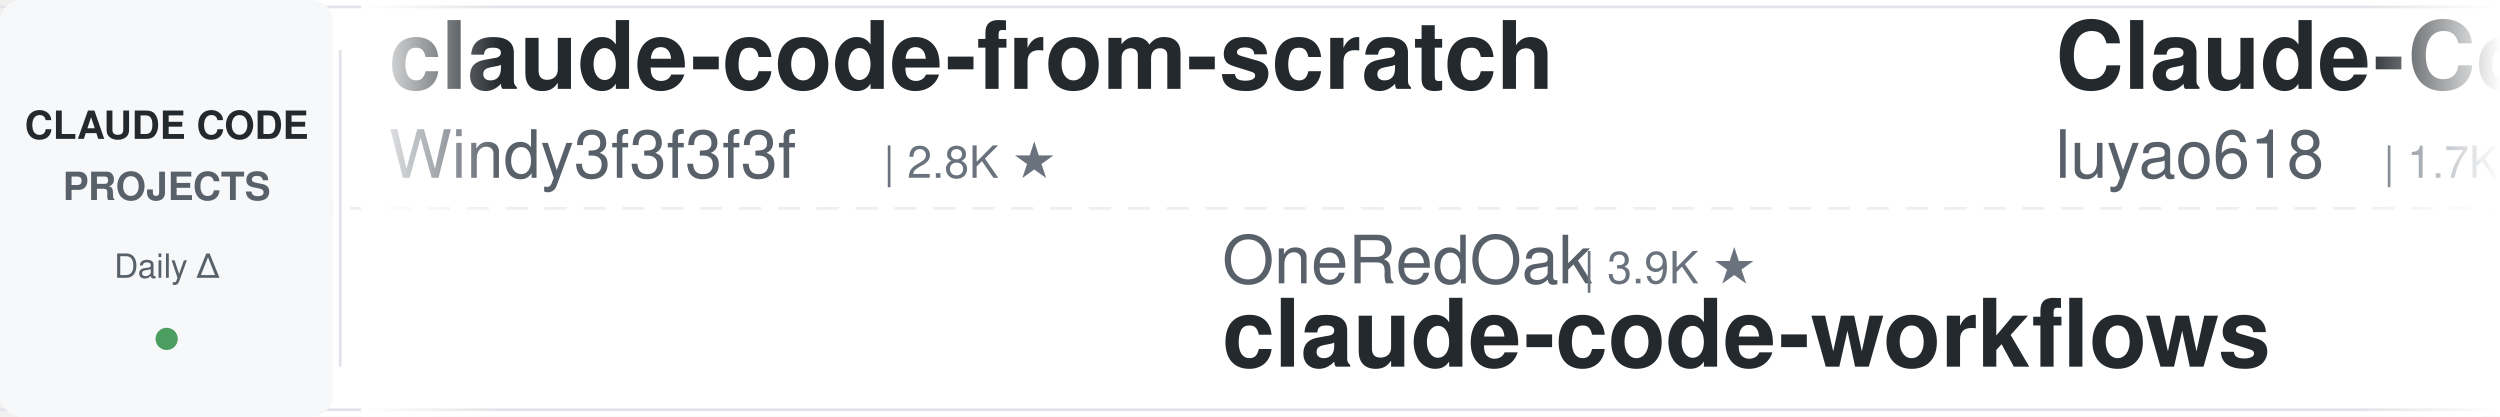
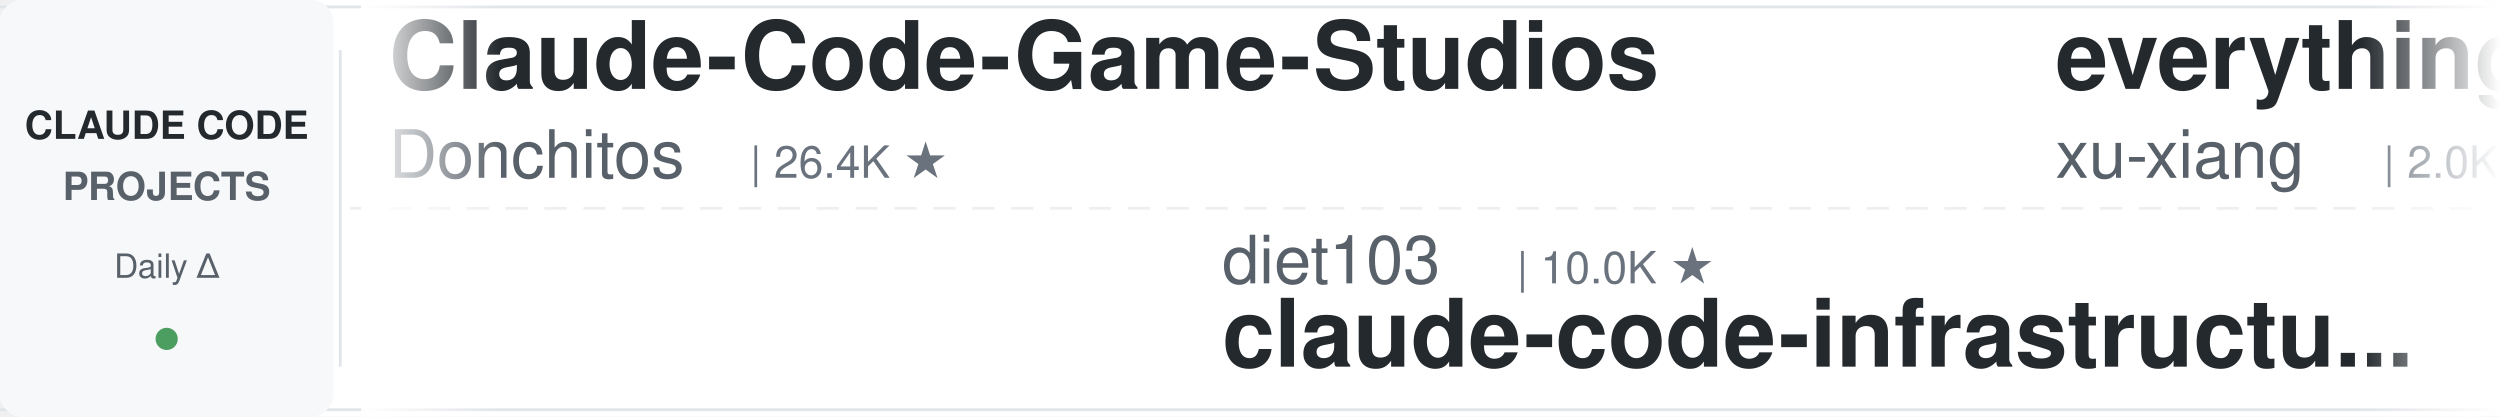
<svg xmlns="http://www.w3.org/2000/svg" width="900" height="150">
  <defs>
    <linearGradient id="leftFade" x1="0%" y1="0%" x2="100%" y2="0%">
      <stop offset="0%" style="stop-color:#ffffff;stop-opacity:1" />
      <stop offset="100%" style="stop-color:#ffffff;stop-opacity:0" />
    </linearGradient>
    <linearGradient id="rightFade" x1="0%" y1="0%" x2="100%" y2="0%">
      <stop offset="0%" style="stop-color:#ffffff;stop-opacity:0" />
      <stop offset="100%" style="stop-color:#ffffff;stop-opacity:1" />
    </linearGradient>
  </defs>
  <rect width="900" height="150" fill="#ffffff" rx="8" />
  <rect x="0" y="2" width="900" height="1" fill="#e1e4e8" />
  <rect x="0" y="147" width="900" height="1" fill="#e1e4e8" />
  <line x1="0" y1="75" x2="900" y2="75" stroke="#e1e4e8" stroke-width="1" stroke-dasharray="8 6" opacity="0.6" />
  <rect x="0" y="0" width="120" height="150" fill="#f6f8fa" rx="8" />
  <text x="60" y="50" font-family="-apple-system, BlinkMacSystemFont, 'Segoe UI', Helvetica, Arial, sans-serif" font-size="14" font-weight="600" fill="#24292e" text-anchor="middle">CLAUDE CODE</text>
  <text x="60" y="72" font-family="-apple-system, BlinkMacSystemFont, 'Segoe UI', Helvetica, Arial, sans-serif" font-size="14" font-weight="600" fill="#586069" text-anchor="middle">PROJECTS</text>
  <text x="60" y="100" font-family="-apple-system, BlinkMacSystemFont, 'Segoe UI', Helvetica, Arial, sans-serif" font-size="12" font-weight="500" fill="#586069" text-anchor="middle">Daily Δ</text>
  <circle cx="60" cy="122" r="4" fill="#22863a" opacity="0.8" />
  <rect x="122" y="18" width="1" height="114" fill="#e1e4e8" />
  <clipPath id="tickerClip">
    <rect x="130" y="0" width="770" height="150" />
  </clipPath>
  <g clip-path="url(#tickerClip)">
    <g id="tickerItems">
      <animateTransform attributeName="transform" attributeType="XML" type="translate" from="0 0" to="-3000 0" dur="54s" repeatCount="indefinite" />
      <g transform="translate(0, 0)">
-         <text x="140" y="32" font-family="-apple-system, BlinkMacSystemFont, 'Segoe UI', Helvetica, Arial, sans-serif" font-size="34" font-weight="600" fill="#24292e">claude-code-from-scratch</text>
-         <text x="140" y="64" font-family="-apple-system, BlinkMacSystemFont, 'Segoe UI', Helvetica, Arial, sans-serif" font-size="24" font-weight="400" fill="#586069">Windy3f3f3f3f</text>
-         <text x="318" y="64" font-family="-apple-system, BlinkMacSystemFont, 'Segoe UI', Helvetica, Arial, sans-serif" font-size="16" font-weight="500" fill="#6a737d">| 2.8K ★</text>
+         <text x="140" y="32" font-family="-apple-system, BlinkMacSystemFont, 'Segoe UI', Helvetica, Arial, sans-serif" font-size="34" font-weight="600" fill="#24292e">Claude-Code-Game-Studios</text>
+         <text x="140" y="64" font-family="-apple-system, BlinkMacSystemFont, 'Segoe UI', Helvetica, Arial, sans-serif" font-size="24" font-weight="400" fill="#586069">Donchitos</text>
+         <text x="270" y="64" font-family="-apple-system, BlinkMacSystemFont, 'Segoe UI', Helvetica, Arial, sans-serif" font-size="16" font-weight="500" fill="#6a737d">| 26.4K ★</text>
      </g>
      <g transform="translate(300, 0)">
-         <text x="140" y="102" font-family="-apple-system, BlinkMacSystemFont, 'Segoe UI', Helvetica, Arial, sans-serif" font-size="24" font-weight="400" fill="#586069">OneRedOak</text>
-         <text x="270" y="102" font-family="-apple-system, BlinkMacSystemFont, 'Segoe UI', Helvetica, Arial, sans-serif" font-size="16" font-weight="500" fill="#6a737d">| 3.9K ★</text>
-         <text x="140" y="132" font-family="-apple-system, BlinkMacSystemFont, 'Segoe UI', Helvetica, Arial, sans-serif" font-size="34" font-weight="600" fill="#24292e">claude-code-workflows</text>
+         <text x="140" y="102" font-family="-apple-system, BlinkMacSystemFont, 'Segoe UI', Helvetica, Arial, sans-serif" font-size="24" font-weight="400" fill="#586069">diet103</text>
+         <text x="246" y="102" font-family="-apple-system, BlinkMacSystemFont, 'Segoe UI', Helvetica, Arial, sans-serif" font-size="16" font-weight="500" fill="#6a737d">| 10.0K ★</text>
+         <text x="140" y="132" font-family="-apple-system, BlinkMacSystemFont, 'Segoe UI', Helvetica, Arial, sans-serif" font-size="34" font-weight="600" fill="#24292e">claude-code-infrastructu...</text>
      </g>
      <g transform="translate(600, 0)">
-         <text x="140" y="32" font-family="-apple-system, BlinkMacSystemFont, 'Segoe UI', Helvetica, Arial, sans-serif" font-size="34" font-weight="600" fill="#24292e">Claude-Code-Source-Study</text>
-         <text x="140" y="64" font-family="-apple-system, BlinkMacSystemFont, 'Segoe UI', Helvetica, Arial, sans-serif" font-size="24" font-weight="400" fill="#586069">luyao618</text>
-         <text x="258" y="64" font-family="-apple-system, BlinkMacSystemFont, 'Segoe UI', Helvetica, Arial, sans-serif" font-size="16" font-weight="500" fill="#6a737d">| 1.7K ★</text>
+         <text x="140" y="32" font-family="-apple-system, BlinkMacSystemFont, 'Segoe UI', Helvetica, Arial, sans-serif" font-size="34" font-weight="600" fill="#24292e">everything-claude-code-z...</text>
+         <text x="140" y="64" font-family="-apple-system, BlinkMacSystemFont, 'Segoe UI', Helvetica, Arial, sans-serif" font-size="24" font-weight="400" fill="#586069">xu-xiang</text>
+         <text x="258" y="64" font-family="-apple-system, BlinkMacSystemFont, 'Segoe UI', Helvetica, Arial, sans-serif" font-size="16" font-weight="500" fill="#6a737d">| 2.0K ★</text>
      </g>
      <g transform="translate(900, 0)">
-         <text x="140" y="102" font-family="-apple-system, BlinkMacSystemFont, 'Segoe UI', Helvetica, Arial, sans-serif" font-size="24" font-weight="400" fill="#586069">Cranot</text>
-         <text x="234" y="102" font-family="-apple-system, BlinkMacSystemFont, 'Segoe UI', Helvetica, Arial, sans-serif" font-size="16" font-weight="500" fill="#6a737d">| 2.9K ★</text>
-         <text x="140" y="132" font-family="-apple-system, BlinkMacSystemFont, 'Segoe UI', Helvetica, Arial, sans-serif" font-size="34" font-weight="600" fill="#24292e">claude-code-guide</text>
+         <text x="140" y="102" font-family="-apple-system, BlinkMacSystemFont, 'Segoe UI', Helvetica, Arial, sans-serif" font-size="24" font-weight="400" fill="#586069">AICoderTudou</text>
+         <text x="306" y="102" font-family="-apple-system, BlinkMacSystemFont, 'Segoe UI', Helvetica, Arial, sans-serif" font-size="16" font-weight="500" fill="#6a737d">| 493 ★</text>
+         <text x="140" y="132" font-family="-apple-system, BlinkMacSystemFont, 'Segoe UI', Helvetica, Arial, sans-serif" font-size="34" font-weight="600" fill="#24292e">claude-code-tudou</text>
      </g>
      <g transform="translate(1200, 0)">
-         <text x="140" y="32" font-family="-apple-system, BlinkMacSystemFont, 'Segoe UI', Helvetica, Arial, sans-serif" font-size="34" font-weight="600" fill="#24292e">claude-code-from-source</text>
-         <text x="140" y="64" font-family="-apple-system, BlinkMacSystemFont, 'Segoe UI', Helvetica, Arial, sans-serif" font-size="24" font-weight="400" fill="#586069">alejandrobalderas</text>
-         <text x="366" y="64" font-family="-apple-system, BlinkMacSystemFont, 'Segoe UI', Helvetica, Arial, sans-serif" font-size="16" font-weight="500" fill="#6a737d">| 3.0K ★</text>
+         <text x="140" y="32" font-family="-apple-system, BlinkMacSystemFont, 'Segoe UI', Helvetica, Arial, sans-serif" font-size="34" font-weight="600" fill="#24292e">claude-code-workflows</text>
+         <text x="140" y="64" font-family="-apple-system, BlinkMacSystemFont, 'Segoe UI', Helvetica, Arial, sans-serif" font-size="24" font-weight="400" fill="#586069">OneRedOak</text>
+         <text x="270" y="64" font-family="-apple-system, BlinkMacSystemFont, 'Segoe UI', Helvetica, Arial, sans-serif" font-size="16" font-weight="500" fill="#6a737d">| 3.9K ★</text>
      </g>
      <g transform="translate(1500, 0)">
-         <text x="140" y="102" font-family="-apple-system, BlinkMacSystemFont, 'Segoe UI', Helvetica, Arial, sans-serif" font-size="24" font-weight="400" fill="#586069">musistudio</text>
-         <text x="282" y="102" font-family="-apple-system, BlinkMacSystemFont, 'Segoe UI', Helvetica, Arial, sans-serif" font-size="16" font-weight="500" fill="#6a737d">| 37.7K ★</text>
-         <text x="140" y="132" font-family="-apple-system, BlinkMacSystemFont, 'Segoe UI', Helvetica, Arial, sans-serif" font-size="34" font-weight="600" fill="#24292e">claude-code-router</text>
+         <text x="140" y="102" font-family="-apple-system, BlinkMacSystemFont, 'Segoe UI', Helvetica, Arial, sans-serif" font-size="24" font-weight="400" fill="#586069">VILA-Lab</text>
+         <text x="258" y="102" font-family="-apple-system, BlinkMacSystemFont, 'Segoe UI', Helvetica, Arial, sans-serif" font-size="16" font-weight="500" fill="#6a737d">| 2.2K ★</text>
+         <text x="140" y="132" font-family="-apple-system, BlinkMacSystemFont, 'Segoe UI', Helvetica, Arial, sans-serif" font-size="34" font-weight="600" fill="#24292e">Dive-into-Claude-Code</text>
      </g>
      <g transform="translate(1800, 0)">
-         <text x="140" y="32" font-family="-apple-system, BlinkMacSystemFont, 'Segoe UI', Helvetica, Arial, sans-serif" font-size="34" font-weight="600" fill="#24292e">awesome-claude-code-tool...</text>
-         <text x="140" y="64" font-family="-apple-system, BlinkMacSystemFont, 'Segoe UI', Helvetica, Arial, sans-serif" font-size="24" font-weight="400" fill="#586069">rohitg00</text>
-         <text x="258" y="64" font-family="-apple-system, BlinkMacSystemFont, 'Segoe UI', Helvetica, Arial, sans-serif" font-size="16" font-weight="500" fill="#6a737d">| 2.7K ★</text>
+         <text x="140" y="32" font-family="-apple-system, BlinkMacSystemFont, 'Segoe UI', Helvetica, Arial, sans-serif" font-size="34" font-weight="600" fill="#24292e">claude-code-engineering</text>
+         <text x="140" y="64" font-family="-apple-system, BlinkMacSystemFont, 'Segoe UI', Helvetica, Arial, sans-serif" font-size="24" font-weight="400" fill="#586069">huangjia2019</text>
+         <text x="306" y="64" font-family="-apple-system, BlinkMacSystemFont, 'Segoe UI', Helvetica, Arial, sans-serif" font-size="16" font-weight="500" fill="#6a737d">| 1.1K ★</text>
      </g>
      <g transform="translate(2100, 0)">
+         <text x="140" y="102" font-family="-apple-system, BlinkMacSystemFont, 'Segoe UI', Helvetica, Arial, sans-serif" font-size="24" font-weight="400" fill="#586069">lorryjovens-hub</text>
+         <text x="342" y="102" font-family="-apple-system, BlinkMacSystemFont, 'Segoe UI', Helvetica, Arial, sans-serif" font-size="16" font-weight="500" fill="#6a737d">| 1.7K ★</text>
+         <text x="140" y="132" font-family="-apple-system, BlinkMacSystemFont, 'Segoe UI', Helvetica, Arial, sans-serif" font-size="34" font-weight="600" fill="#24292e">claude-code-rust</text>
+       </g>
+       <g transform="translate(2400, 0)">
+         <text x="140" y="32" font-family="-apple-system, BlinkMacSystemFont, 'Segoe UI', Helvetica, Arial, sans-serif" font-size="34" font-weight="600" fill="#24292e">claude-code-source</text>
+         <text x="140" y="64" font-family="-apple-system, BlinkMacSystemFont, 'Segoe UI', Helvetica, Arial, sans-serif" font-size="24" font-weight="400" fill="#586069">hangsman</text>
+         <text x="258" y="64" font-family="-apple-system, BlinkMacSystemFont, 'Segoe UI', Helvetica, Arial, sans-serif" font-size="16" font-weight="500" fill="#6a737d">| 797 ★</text>
+       </g>
+       <g transform="translate(2700, 0)">
        <text x="140" y="102" font-family="-apple-system, BlinkMacSystemFont, 'Segoe UI', Helvetica, Arial, sans-serif" font-size="24" font-weight="400" fill="#586069">Yeachan-Heo</text>
        <text x="294" y="102" font-family="-apple-system, BlinkMacSystemFont, 'Segoe UI', Helvetica, Arial, sans-serif" font-size="16" font-weight="500" fill="#6a737d">| 39.9K ★</text>
        <text x="140" y="132" font-family="-apple-system, BlinkMacSystemFont, 'Segoe UI', Helvetica, Arial, sans-serif" font-size="34" font-weight="600" fill="#24292e">oh-my-claudecode</text>
      </g>
-       <g transform="translate(2400, 0)">
-         <text x="140" y="32" font-family="-apple-system, BlinkMacSystemFont, 'Segoe UI', Helvetica, Arial, sans-serif" font-size="34" font-weight="600" fill="#24292e">claude_code_src</text>
-         <text x="140" y="64" font-family="-apple-system, BlinkMacSystemFont, 'Segoe UI', Helvetica, Arial, sans-serif" font-size="24" font-weight="400" fill="#586069">ponponon</text>
-         <text x="258" y="64" font-family="-apple-system, BlinkMacSystemFont, 'Segoe UI', Helvetica, Arial, sans-serif" font-size="16" font-weight="500" fill="#6a737d">| 2.3K ★</text>
-       </g>
-       <g transform="translate(2700, 0)">
-         <text x="140" y="102" font-family="-apple-system, BlinkMacSystemFont, 'Segoe UI', Helvetica, Arial, sans-serif" font-size="24" font-weight="400" fill="#586069">Pimzino</text>
-         <text x="246" y="102" font-family="-apple-system, BlinkMacSystemFont, 'Segoe UI', Helvetica, Arial, sans-serif" font-size="16" font-weight="500" fill="#6a737d">| 3.9K ★</text>
-         <text x="140" y="132" font-family="-apple-system, BlinkMacSystemFont, 'Segoe UI', Helvetica, Arial, sans-serif" font-size="34" font-weight="600" fill="#24292e">claude-code-spec-workflo...</text>
-       </g>
      <g transform="translate(3000, 0)">
-         <text x="140" y="32" font-family="-apple-system, BlinkMacSystemFont, 'Segoe UI', Helvetica, Arial, sans-serif" font-size="34" font-weight="600" fill="#24292e">claude-code-from-scratch</text>
-         <text x="140" y="64" font-family="-apple-system, BlinkMacSystemFont, 'Segoe UI', Helvetica, Arial, sans-serif" font-size="24" font-weight="400" fill="#586069">Windy3f3f3f3f</text>
-         <text x="318" y="64" font-family="-apple-system, BlinkMacSystemFont, 'Segoe UI', Helvetica, Arial, sans-serif" font-size="16" font-weight="500" fill="#6a737d">| 2.8K ★</text>
+         <text x="140" y="32" font-family="-apple-system, BlinkMacSystemFont, 'Segoe UI', Helvetica, Arial, sans-serif" font-size="34" font-weight="600" fill="#24292e">Claude-Code-Game-Studios</text>
+         <text x="140" y="64" font-family="-apple-system, BlinkMacSystemFont, 'Segoe UI', Helvetica, Arial, sans-serif" font-size="24" font-weight="400" fill="#586069">Donchitos</text>
+         <text x="270" y="64" font-family="-apple-system, BlinkMacSystemFont, 'Segoe UI', Helvetica, Arial, sans-serif" font-size="16" font-weight="500" fill="#6a737d">| 26.4K ★</text>
      </g>
      <g transform="translate(3300, 0)">
-         <text x="140" y="102" font-family="-apple-system, BlinkMacSystemFont, 'Segoe UI', Helvetica, Arial, sans-serif" font-size="24" font-weight="400" fill="#586069">OneRedOak</text>
-         <text x="270" y="102" font-family="-apple-system, BlinkMacSystemFont, 'Segoe UI', Helvetica, Arial, sans-serif" font-size="16" font-weight="500" fill="#6a737d">| 3.9K ★</text>
-         <text x="140" y="132" font-family="-apple-system, BlinkMacSystemFont, 'Segoe UI', Helvetica, Arial, sans-serif" font-size="34" font-weight="600" fill="#24292e">claude-code-workflows</text>
+         <text x="140" y="102" font-family="-apple-system, BlinkMacSystemFont, 'Segoe UI', Helvetica, Arial, sans-serif" font-size="24" font-weight="400" fill="#586069">diet103</text>
+         <text x="246" y="102" font-family="-apple-system, BlinkMacSystemFont, 'Segoe UI', Helvetica, Arial, sans-serif" font-size="16" font-weight="500" fill="#6a737d">| 10.0K ★</text>
+         <text x="140" y="132" font-family="-apple-system, BlinkMacSystemFont, 'Segoe UI', Helvetica, Arial, sans-serif" font-size="34" font-weight="600" fill="#24292e">claude-code-infrastructu...</text>
      </g>
      <g transform="translate(3600, 0)">
-         <text x="140" y="32" font-family="-apple-system, BlinkMacSystemFont, 'Segoe UI', Helvetica, Arial, sans-serif" font-size="34" font-weight="600" fill="#24292e">Claude-Code-Source-Study</text>
-         <text x="140" y="64" font-family="-apple-system, BlinkMacSystemFont, 'Segoe UI', Helvetica, Arial, sans-serif" font-size="24" font-weight="400" fill="#586069">luyao618</text>
-         <text x="258" y="64" font-family="-apple-system, BlinkMacSystemFont, 'Segoe UI', Helvetica, Arial, sans-serif" font-size="16" font-weight="500" fill="#6a737d">| 1.7K ★</text>
+         <text x="140" y="32" font-family="-apple-system, BlinkMacSystemFont, 'Segoe UI', Helvetica, Arial, sans-serif" font-size="34" font-weight="600" fill="#24292e">everything-claude-code-z...</text>
+         <text x="140" y="64" font-family="-apple-system, BlinkMacSystemFont, 'Segoe UI', Helvetica, Arial, sans-serif" font-size="24" font-weight="400" fill="#586069">xu-xiang</text>
+         <text x="258" y="64" font-family="-apple-system, BlinkMacSystemFont, 'Segoe UI', Helvetica, Arial, sans-serif" font-size="16" font-weight="500" fill="#6a737d">| 2.0K ★</text>
      </g>
      <g transform="translate(3900, 0)">
-         <text x="140" y="102" font-family="-apple-system, BlinkMacSystemFont, 'Segoe UI', Helvetica, Arial, sans-serif" font-size="24" font-weight="400" fill="#586069">Cranot</text>
-         <text x="234" y="102" font-family="-apple-system, BlinkMacSystemFont, 'Segoe UI', Helvetica, Arial, sans-serif" font-size="16" font-weight="500" fill="#6a737d">| 2.9K ★</text>
-         <text x="140" y="132" font-family="-apple-system, BlinkMacSystemFont, 'Segoe UI', Helvetica, Arial, sans-serif" font-size="34" font-weight="600" fill="#24292e">claude-code-guide</text>
+         <text x="140" y="102" font-family="-apple-system, BlinkMacSystemFont, 'Segoe UI', Helvetica, Arial, sans-serif" font-size="24" font-weight="400" fill="#586069">AICoderTudou</text>
+         <text x="306" y="102" font-family="-apple-system, BlinkMacSystemFont, 'Segoe UI', Helvetica, Arial, sans-serif" font-size="16" font-weight="500" fill="#6a737d">| 493 ★</text>
+         <text x="140" y="132" font-family="-apple-system, BlinkMacSystemFont, 'Segoe UI', Helvetica, Arial, sans-serif" font-size="34" font-weight="600" fill="#24292e">claude-code-tudou</text>
      </g>
    </g>
  </g>
  <rect x="130" y="0" width="50" height="150" fill="url(#leftFade)" />
  <rect x="850" y="0" width="50" height="150" fill="url(#rightFade)" />
</svg>
